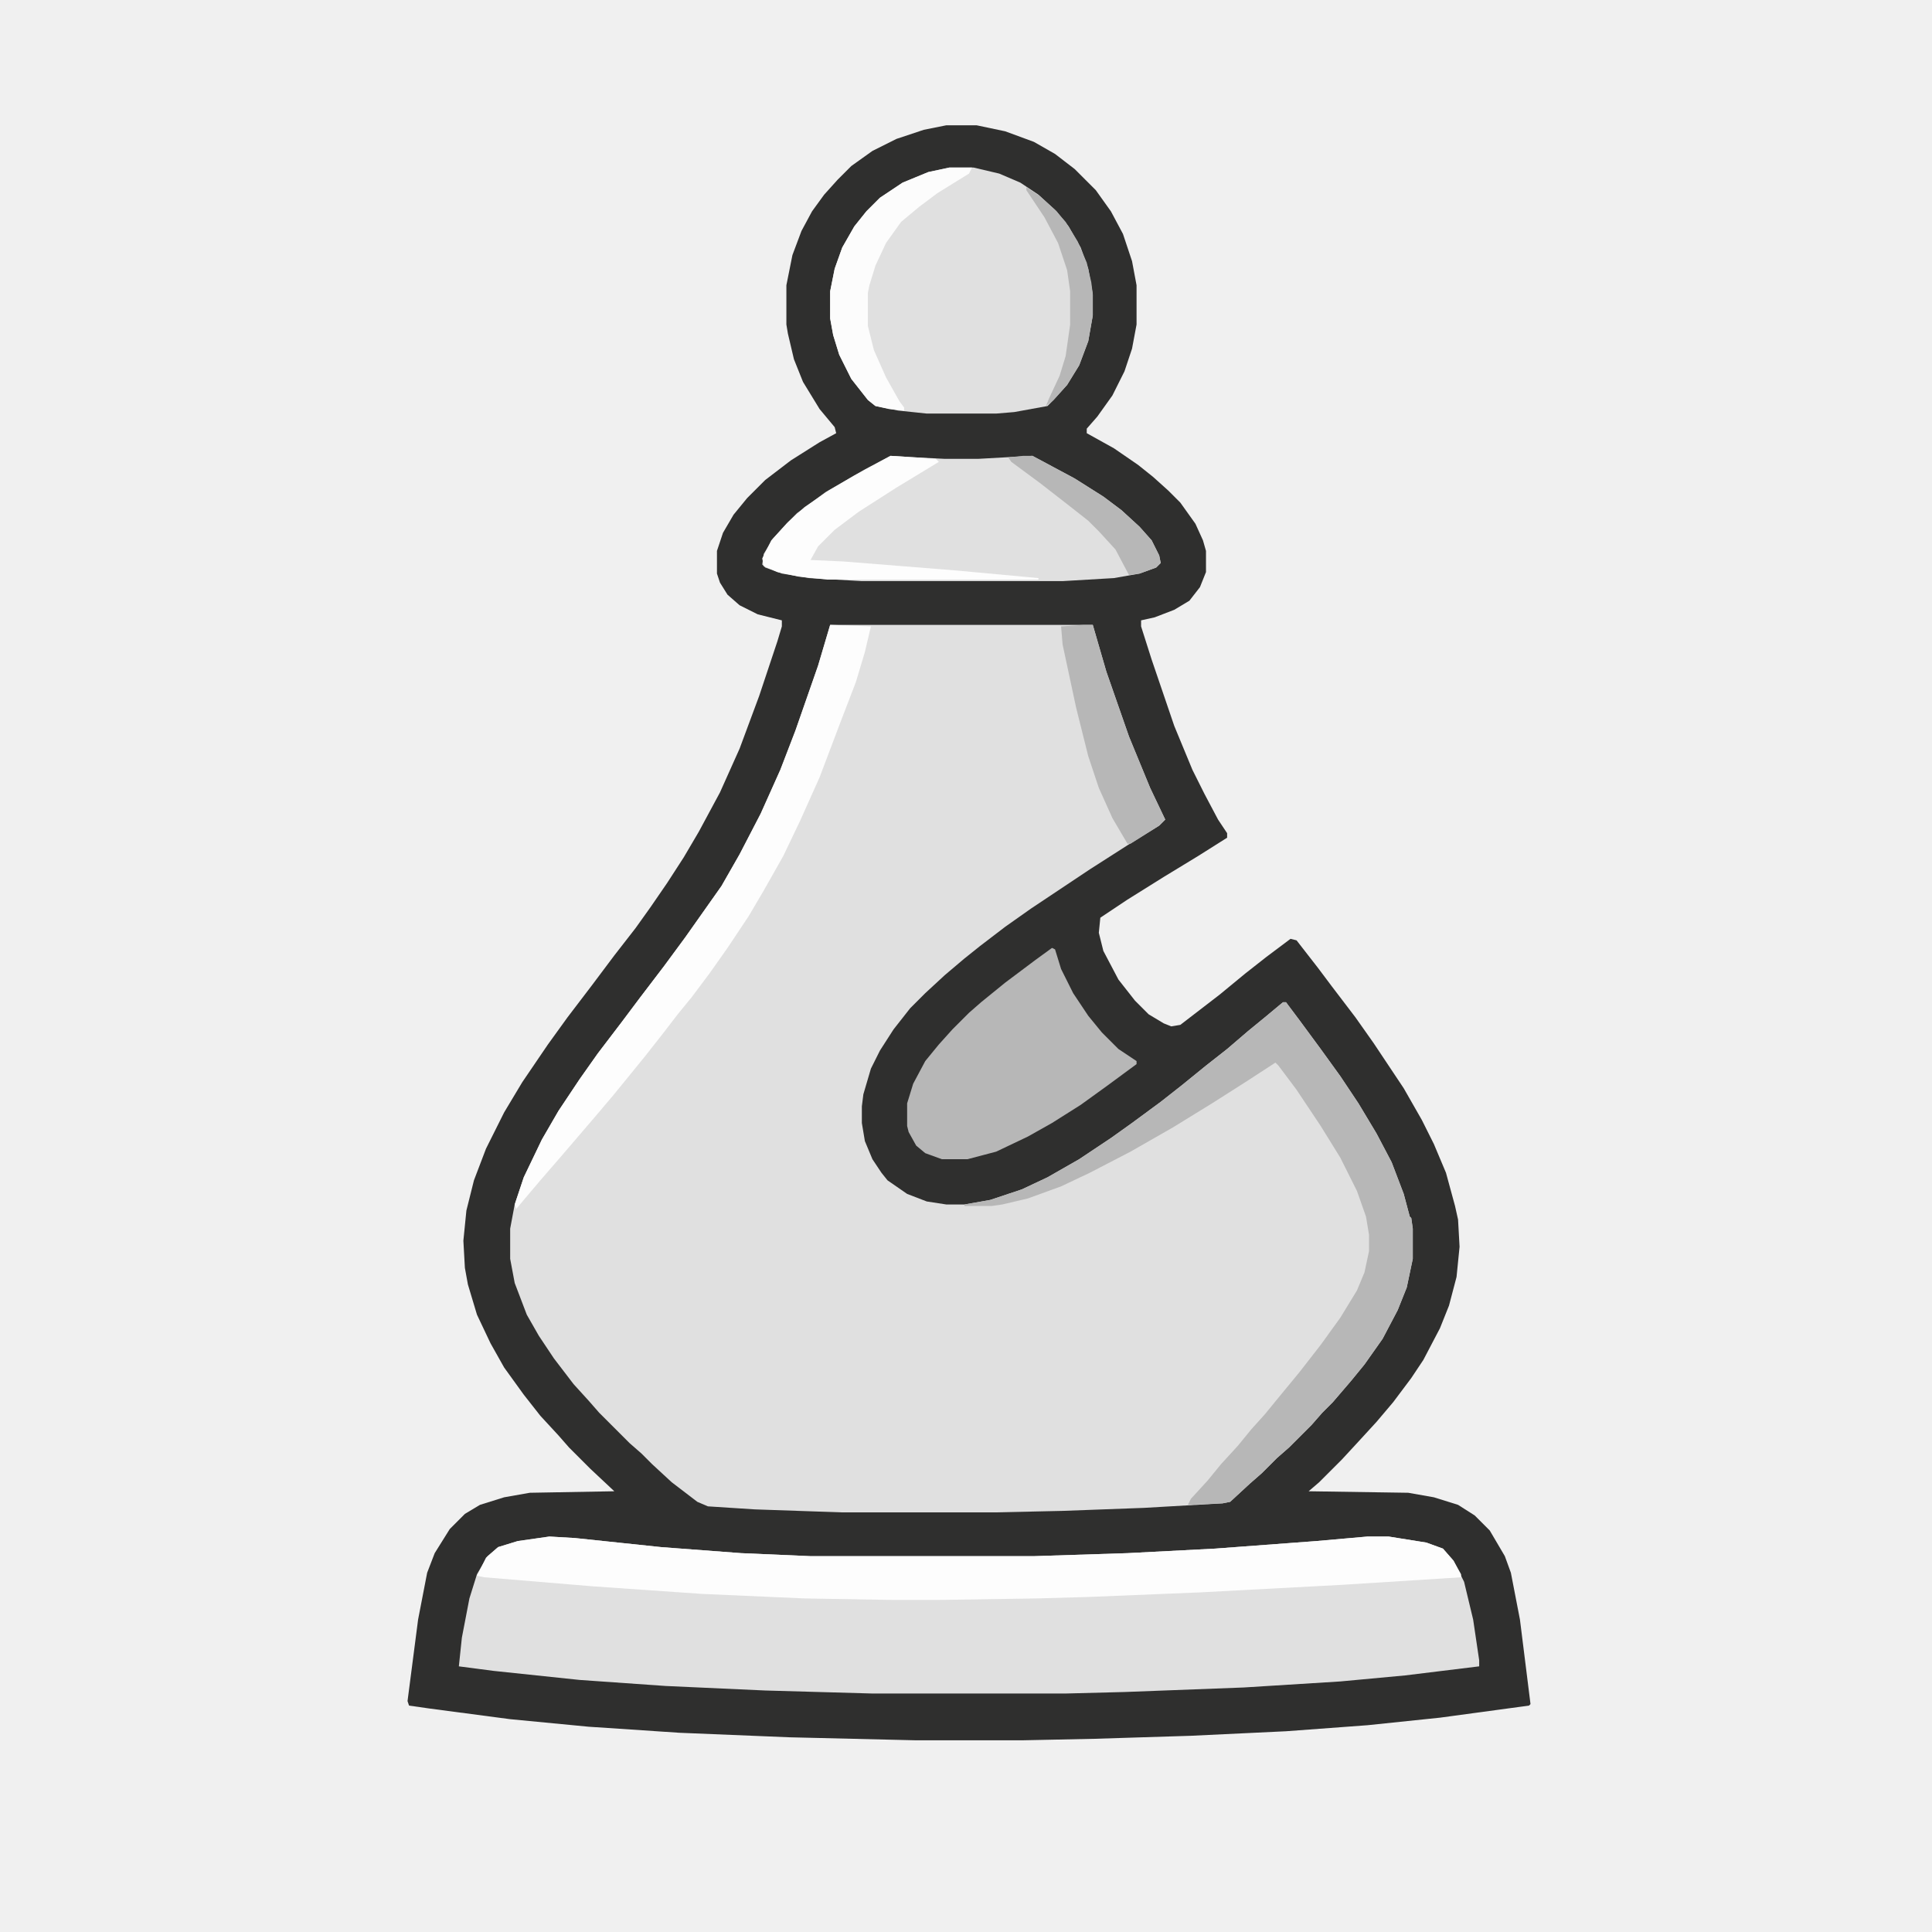
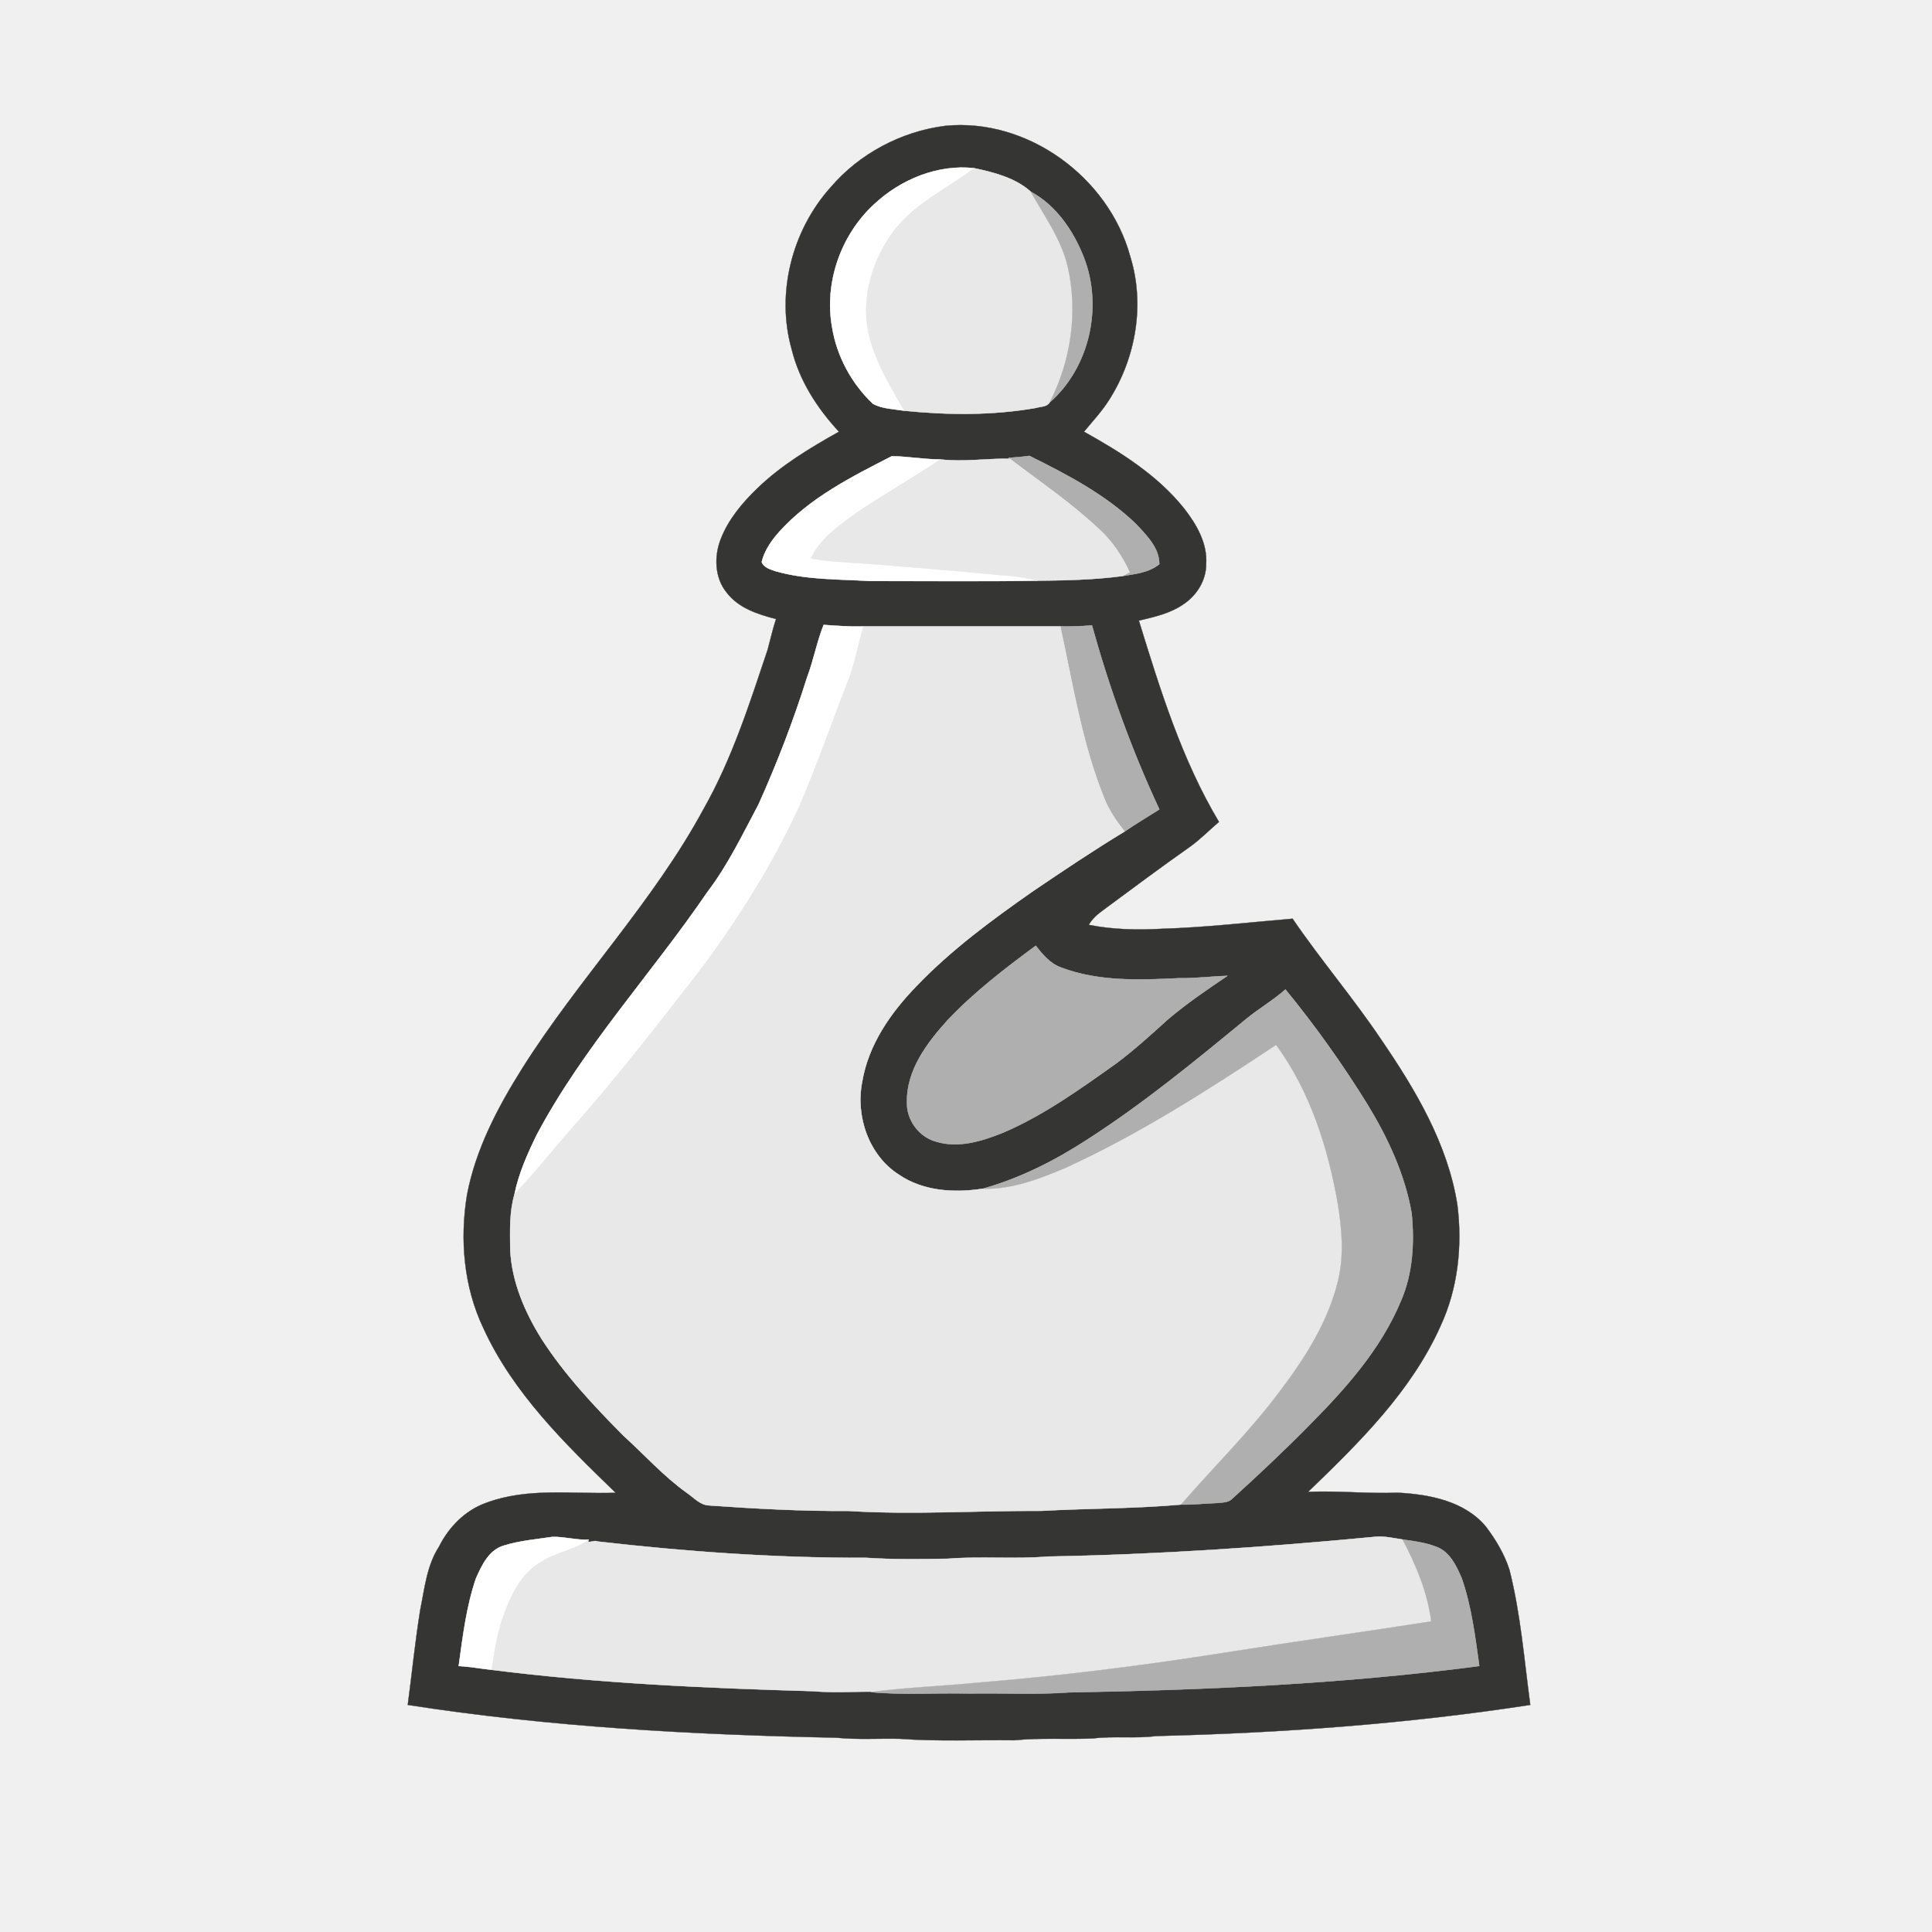
- <svg xmlns="http://www.w3.org/2000/svg" version="1.1" viewBox="0 0 1280 1280" width="1280" height="1280">
-   <path transform="translate(627,83)" d="m0 0h20l19 4 19 7 14 8 13 10 14 14 10 14 8 15 6 18 3 16v26l-3 16-5 15-8 16-10 14-7 8v3l18 10 16 11 10 8 10 9 8 8 10 14 5 11 2 7v14l-4 10-7 9-10 6-13 5-9 2v4l7 22 15 44 12 29 8 16 9 17 6 9v3l-19 12-23 14-24 15-18 12-1 10 3 12 10 19 11 14 9 9 10 6 5 2 6-1 26-20 17-14 14-11 16-12 4 1 14 18 9 12 16 21 12 17 20 30 12 21 8 16 8 19 6 22 2 9 1 18-2 20-5 19-6 15-11 21-8 12-12 16-11 13-11 12-12 13-15 15-7 6 66 1 17 3 16 5 11 7 10 10 10 17 4 11 6 31 7 56-1 1-59 8-48 5-54 4-63 3-64 2-48 1h-70l-84-2-73-3-60-4-52-5-53-7-14-2-1-3 7-54 6-31 5-13 10-16 10-10 10-6 16-5 17-3 56-1-16-15-14-14-7-8-12-13-11-14-13-18-9-16-9-19-6-20-2-11-1-18 2-20 5-20 8-21 12-24 12-20 17-25 13-18 16-21 15-20 14-18 10-14 11-16 11-17 10-17 14-26 13-29 13-35 12-36 3-10v-4l-16-4-12-6-8-7-5-8-2-6v-15l4-12 7-12 9-11 12-12 17-13 19-12 11-6-1-4-10-12-11-18-6-15-4-17-1-6v-26l4-20 6-16 7-13 8-11 9-10 9-9 14-10 16-8 18-6z" fill="#2F2F2E" />
-   <path transform="translate(550,414)" d="m0 0h174l9 31 15 43 14 34 10 21-4 4-21 13-25 16-39 26-17 12-17 13-10 8-13 11-13 12-10 10-11 14-9 14-6 12-5 17-1 8v11l2 12 5 12 6 9 4 5 13 9 13 5 13 2h12l17-3 21-7 17-8 21-12 21-14 14-10 19-14 14-11 16-13 14-11 14-12 11-9 12-10h2l9 12 14 19 13 18 12 18 12 20 10 19 8 21 4 15 1 1 1 7v20l-4 19-6 15-10 19-12 17-9 11-12 14-7 7-7 8-15 15-8 7-10 10-8 7-13 12-5 1-52 3-54 2-45 1h-101l-58-2-31-2-7-3-17-13-13-12-7-7-8-7-20-20-7-8-10-11-13-17-10-15-8-14-8-21-3-16v-20l3-16 6-18 12-25 11-19 14-21 12-17 16-21 12-16 16-21 14-19 24-34 12-21 14-27 13-29 10-26 15-43z" fill="#E0E0E0" />
-   <path transform="translate(364,1018)" d="m0 0 17 1 57 6 53 4 46 2h148l62-2 58-3 67-5 34-3h14l25 4 11 4 7 8 7 14 6 25 4 27v4l-49 6-43 4-64 4-79 3-39 1h-128l-71-2-66-3-57-4-57-6-23-3 2-19 5-26 5-16 7-12 7-6 13-4z" fill="#E0E0E0" />
-   <path transform="translate(629,111)" d="m0 0h16l17 4 14 6 12 8 12 11 8 10 8 14 5 14 3 17v14l-3 17-6 16-8 13-9 10-4 4-22 4-12 1h-46l-19-2-15-3-5-4-11-14-8-16-4-13-2-11v-18l3-15 5-14 8-14 8-10 9-9 15-10 17-7z" fill="#E0E0E0" />
-   <path transform="translate(364,1018)" d="m0 0 17 1 57 6 53 4 46 2h148l62-2 58-3 67-5 34-3h14l25 4 11 4 7 8 5 9v2l-79 5-94 5-73 3-35 1-65 1h-31l-58-1-68-3-72-5-72-6-5-1 6-12 8-7 13-4z" fill="#FDFDFD" />
-   <path transform="translate(590,302)" d="m0 0 16 1 20 1h22l36-2 28 15 19 12 12 9 12 11 8 9 5 10 1 5-3 3-11 4-17 3-34 2h-133l-35-2-18-3-11-4-2-2 1-7 6-10 9-10 7-7 19-14 26-15z" fill="#E0E0E0" />
-   <path transform="translate(850,664)" d="m0 0h2l9 12 14 19 13 18 12 18 12 20 10 19 8 21 4 15 1 1 1 7v20l-4 19-6 15-10 19-12 17-9 11-12 14-7 7-7 8-15 15-8 7-10 10-8 7-13 12-5 1-23 1 2-4 11-12 9-11 11-12 9-11 9-10 9-11 14-17 14-18 13-18 11-18 5-12 3-14v-11l-2-12-6-17-11-22-13-21-16-24-12-16-2-2-20 13-22 14-26 16-28 16-27 14-19 9-22 8-17 4-7 1h-18v-1l17-3 21-7 17-8 21-12 21-14 14-10 19-14 14-11 16-13 14-11 14-12 11-9z" fill="#B7B7B7" />
-   <path transform="translate(697,628)" d="m0 0 2 1 4 13 8 16 10 15 9 11 11 11 12 8v2l-19 14-18 13-19 12-16 9-21 10-19 5h-17l-11-4-6-5-5-9-1-4v-15l4-13 8-15 9-11 9-10 11-11 8-7 16-13 20-15z" fill="#B7B7B7" />
-   <path transform="translate(550,414)" d="m0 0 27 1-4 17-6 20-10 26-14 37-13 29-11 23-13 23-10 17-14 21-12 17-12 16-9 11-10 13-11 14-13 16-9 11-11 13-24 28-13 15-11 13-5 6-1-3 6-18 12-25 11-19 14-21 12-17 16-21 12-16 16-21 14-19 24-34 12-21 14-27 13-29 10-26 15-43z" fill="#FDFDFD" />
-   <path transform="translate(629,111)" d="m0 0h15l-2 4-21 13-12 9-12 10-10 14-7 15-4 13-1 5v22l4 16 8 18 9 16 3 4v2l-10-1-9-2-5-4-11-14-8-16-4-13-2-11v-18l3-15 5-14 8-14 8-10 9-9 15-10 17-7z" fill="#FCFCFC" />
-   <path transform="translate(718,414)" d="m0 0h6l9 31 15 43 14 34 10 21-4 4-19 12h-2l-10-17-9-20-7-21-8-32-9-42-1-12z" fill="#B7B7B7" />
-   <path transform="translate(590,302)" d="m0 0 16 1 14 1 2 2-28 17-25 16-16 12-11 11-5 9 22 1 75 6 54 5v1h-140l-19-2-14-3-9-4-1-5 6-12 11-12 11-10 16-11 17-10z" fill="#FDFDFD" />
-   <path transform="translate(678,302)" d="m0 0h6l28 15 19 12 12 9 12 11 8 9 5 10 1 5-3 3-11 4-7 1-9-17-11-12-7-7-14-11-18-14-19-14-2-3z" fill="#B7B7B7" />
-   <path transform="translate(680,124)" d="m0 0 9 6 10 9 7 8 8 13 6 14 3 13 1 8v14l-3 17-6 16-8 13-9 10-5 4 2-5 7-15 4-13 3-21v-22l-2-14-6-18-9-17-12-18z" fill="#B7B7B7" />
+ <svg xmlns="http://www.w3.org/2000/svg" width="640pt" height="640pt" viewBox="0 0 640 640" version="1.1">
+   <path fill="#353534" stroke="#353534" stroke-width="0.094" opacity="1.00" d=" M 275.16 62.05 C 284.69 50.88 298.59 43.53 313.14 41.69 C 340.39 38.99 367.27 58.75 374.39 84.91 C 379.33 100.78 376.29 118.53 367.43 132.44 C 365.03 136.25 361.94 139.55 359.08 143.01 C 371.30 149.81 383.51 157.45 392.33 168.53 C 396.41 173.77 400.04 180.06 399.55 186.94 C 399.56 192.26 396.43 197.23 392.08 200.13 C 387.69 203.20 382.39 204.37 377.26 205.58 C 384.30 228.43 391.46 251.61 403.79 272.26 C 400.64 274.95 397.73 277.92 394.39 280.36 C 384.63 287.22 375.07 294.36 365.48 301.45 C 363.60 302.80 361.82 304.33 360.66 306.37 C 368.67 307.98 376.91 308.12 385.05 307.67 C 399.47 307.22 413.81 305.56 428.18 304.33 C 437.52 318.02 448.33 330.66 457.58 344.43 C 468.92 361.03 479.59 378.95 482.77 399.13 C 484.46 412.66 482.98 426.78 477.21 439.23 C 467.49 460.96 450.19 477.94 433.31 494.21 C 443.22 493.77 453.11 494.88 463.03 494.48 C 473.49 495.03 485.16 497.23 492.23 505.72 C 495.49 510.03 498.34 514.80 500.01 519.98 C 503.74 534.65 504.90 549.80 506.92 564.77 C 465.90 571.08 424.42 574.08 382.98 575.08 C 376.08 575.98 369.09 575.02 362.18 575.86 C 353.47 576.28 344.73 575.58 336.04 576.48 C 323.36 576.32 310.65 576.92 298.00 575.99 C 291.01 575.85 284.01 576.33 277.05 575.63 C 229.61 574.67 182.05 572.07 135.08 564.77 C 136.48 554.25 137.52 543.69 139.22 533.22 C 140.67 526.13 141.38 518.63 145.40 512.40 C 148.67 505.85 154.12 500.27 161.12 497.81 C 174.84 492.69 189.67 495.00 203.96 494.51 C 187.19 478.27 169.92 461.45 160.09 439.89 C 153.61 426.24 152.28 410.58 154.71 395.78 C 157.58 380.69 164.85 366.87 172.95 353.98 C 191.61 324.36 216.36 298.91 233.06 268.01 C 242.46 251.46 248.26 233.23 254.28 215.27 C 255.20 211.86 255.97 208.41 257.07 205.05 C 251.05 203.51 244.59 201.43 240.69 196.25 C 236.71 191.36 236.53 184.34 238.73 178.64 C 241.25 172.11 245.84 166.63 250.82 161.82 C 258.77 154.13 268.32 148.39 277.92 143.01 C 270.70 135.24 264.80 126.09 262.25 115.70 C 257.01 97.18 262.36 76.29 275.16 62.05 M 289.63 67.61 C 278.57 77.73 272.98 93.60 275.64 108.40 C 277.20 118.05 282.12 127.12 289.23 133.81 C 292.37 135.46 296.09 135.50 299.55 136.06 C 314.00 137.52 328.71 137.64 343.06 135.15 C 344.62 134.66 346.76 134.87 347.73 133.30 C 361.02 121.67 365.44 101.37 358.95 85.04 C 355.54 76.38 349.79 67.98 341.45 63.50 C 336.37 58.91 329.28 57.10 322.70 55.71 C 310.62 54.37 298.38 59.43 289.63 67.61 M 295.41 151.13 C 282.10 157.94 268.26 164.90 258.11 176.19 C 255.54 179.07 253.25 182.36 252.32 186.15 C 253.02 188.05 255.13 188.56 256.83 189.19 C 266.97 192.11 277.62 191.84 288.05 192.46 C 306.57 192.45 325.10 192.66 343.61 192.36 C 353.00 192.27 362.50 192.07 371.84 190.82 C 376.03 190.14 380.66 189.68 384.04 186.88 C 384.07 181.47 379.82 177.34 376.38 173.63 C 366.22 163.83 353.53 157.22 340.99 151.00 C 338.70 151.32 336.40 151.53 334.10 151.67 L 334.48 151.95 C 326.81 151.85 319.13 153.08 311.47 152.18 C 306.09 152.20 300.75 151.17 295.41 151.13 M 267.38 224.32 C 262.86 238.68 257.44 252.76 251.27 266.49 C 246.01 276.34 241.19 286.50 234.39 295.42 C 215.92 322.52 193.26 346.81 177.81 375.92 C 174.74 382.21 171.83 388.68 170.44 395.57 C 168.70 401.55 168.95 407.88 169.02 414.05 C 169.54 424.66 173.86 434.67 179.43 443.58 C 187.02 455.36 196.65 465.63 206.48 475.55 C 213.47 481.89 219.81 489.01 227.52 494.52 C 229.84 496.09 231.87 498.56 234.87 498.69 C 250.24 499.77 265.63 500.62 281.05 500.52 C 302.35 501.84 323.68 500.39 344.99 500.49 C 360.40 499.64 375.86 499.77 391.24 498.41 C 395.21 498.51 399.16 498.02 403.13 497.90 C 404.86 497.69 406.93 497.82 408.23 496.43 C 416.64 488.78 424.93 481.01 432.92 472.92 C 445.24 460.56 457.34 447.22 464.10 430.89 C 468.03 421.76 468.60 411.62 467.62 401.84 C 465.37 389.01 459.79 377.02 453.05 365.95 C 444.84 352.65 435.73 339.86 425.82 327.77 C 421.69 331.41 416.90 334.17 412.66 337.67 C 395.78 351.56 378.84 365.48 360.43 377.33 C 349.63 384.38 338.03 390.27 325.57 393.77 C 316.18 395.22 305.91 394.65 297.82 389.16 C 287.80 382.79 283.36 369.81 285.60 358.41 C 287.64 346.05 295.09 335.41 303.65 326.60 C 315.15 314.60 328.61 304.70 342.19 295.21 C 352.19 288.45 362.21 281.70 372.54 275.45 C 376.31 272.89 380.21 270.55 384.06 268.12 C 374.89 248.49 367.52 228.02 361.72 207.15 C 358.24 207.47 354.74 207.55 351.24 207.50 C 329.50 207.52 307.76 207.50 286.01 207.50 C 281.61 207.65 277.22 207.30 272.84 207.00 C 270.59 212.62 269.53 218.65 267.38 224.32 M 313.90 337.94 C 307.11 345.44 300.29 354.41 300.44 365.03 C 300.22 370.89 304.32 376.57 309.98 378.15 C 317.45 380.49 325.30 378.02 332.27 375.22 C 345.91 369.39 357.99 360.63 370.02 352.09 C 375.89 347.66 381.35 342.72 386.79 337.77 C 393.03 332.45 399.83 327.84 406.62 323.26 C 401.40 323.40 396.21 324.12 390.98 324.02 C 377.81 324.64 364.08 325.27 351.53 320.51 C 347.90 319.22 345.38 316.21 343.12 313.27 C 332.86 320.84 322.68 328.65 313.90 337.94 M 167.00 511.97 C 161.99 513.35 159.59 518.52 157.66 522.88 C 154.45 532.25 153.30 542.14 151.94 551.90 C 155.62 552.07 159.24 552.77 162.90 553.16 C 198.15 557.62 233.69 559.20 269.14 560.22 C 275.90 560.81 282.70 560.32 289.47 560.40 L 288.49 560.54 C 299.28 561.55 310.17 560.74 321.00 561.00 C 332.06 560.79 343.15 561.44 354.18 560.63 C 399.54 559.84 444.99 557.82 490.04 551.89 C 488.68 542.13 487.47 532.24 484.25 522.90 C 482.46 518.75 480.26 513.94 475.68 512.35 C 472.14 510.97 468.35 510.52 464.63 509.98 C 461.73 509.56 458.83 508.84 455.88 509.05 C 419.73 512.51 383.46 514.99 347.16 515.62 C 336.13 516.56 325.03 515.47 313.99 516.35 C 305.00 516.50 296.00 516.65 287.03 516.05 C 257.21 516.14 227.42 514.03 197.80 510.62 C 197.14 509.99 193.96 511.64 195.05 510.04 C 190.99 510.22 187.03 509.03 182.99 509.11 C 177.65 509.92 172.19 510.35 167.00 511.97 Z" />
+   <path fill="#ffffff" stroke="#ffffff" stroke-width="0.094" opacity="1.00" d=" M 289.63 67.61 C 298.38 59.43 310.62 54.37 322.70 55.71 C 313.84 62.48 303.22 67.25 296.25 76.27 C 289.05 85.77 285.19 98.34 287.69 110.20 C 289.74 119.57 294.86 127.82 299.55 136.06 C 296.09 135.50 292.37 135.46 289.23 133.81 C 282.12 127.12 277.20 118.05 275.64 108.40 C 272.98 93.60 278.57 77.73 289.63 67.61 Z" />
+   <path fill="#e8e8e8" stroke="#e8e8e8" stroke-width="0.094" opacity="1.00" d=" M 322.70 55.71 C 329.28 57.10 336.37 58.91 341.45 63.50 C 345.94 71.56 351.58 79.21 353.70 88.35 C 357.19 103.40 354.75 119.60 347.73 133.30 C 346.76 134.87 344.62 134.66 343.06 135.15 C 328.71 137.64 314.00 137.52 299.55 136.06 C 294.86 127.82 289.74 119.57 287.69 110.20 C 285.19 98.34 289.05 85.77 296.25 76.27 C 303.22 67.25 313.84 62.48 322.70 55.71 Z" />
+   <path fill="#afafaf" stroke="#afafaf" stroke-width="0.094" opacity="1.00" d=" M 341.45 63.50 C 349.79 67.98 355.54 76.38 358.95 85.04 C 365.44 101.37 361.02 121.67 347.73 133.30 C 354.75 119.60 357.19 103.40 353.70 88.35 C 351.58 79.21 345.94 71.56 341.45 63.50 Z" />
+   <path fill="#ffffff" stroke="#ffffff" stroke-width="0.094" opacity="1.00" d=" M 295.41 151.13 C 300.75 151.17 306.09 152.20 311.47 152.18 C 302.23 158.47 292.44 163.91 283.23 170.23 C 277.62 174.31 271.61 178.50 268.62 185.00 C 271.08 185.41 273.55 185.78 276.04 185.97 C 294.33 187.21 312.60 188.73 330.85 190.47 C 335.15 190.73 339.45 191.20 343.61 192.36 C 325.10 192.66 306.57 192.45 288.05 192.46 C 277.62 191.84 266.97 192.11 256.83 189.19 C 255.13 188.56 253.02 188.05 252.32 186.15 C 253.25 182.36 255.54 179.07 258.11 176.19 C 268.26 164.90 282.10 157.94 295.41 151.13 Z" />
+   <path fill="#afafaf" stroke="#afafaf" stroke-width="0.094" opacity="1.00" d=" M 334.10 151.67 C 336.40 151.53 338.70 151.32 340.99 151.00 C 353.53 157.22 366.22 163.83 376.38 173.63 C 379.82 177.34 384.07 181.47 384.04 186.88 C 380.66 189.68 376.03 190.14 371.84 190.82 C 372.63 190.40 373.41 189.98 374.20 189.55 C 371.70 184.14 368.36 179.11 363.91 175.12 C 354.80 166.56 344.41 159.51 334.48 151.95 L 334.10 151.67 Z" />
+   <path fill="#e8e8e8" stroke="#e8e8e8" stroke-width="0.094" opacity="1.00" d=" M 311.47 152.18 C 319.13 153.08 326.81 151.85 334.48 151.95 C 344.41 159.51 354.80 166.56 363.91 175.12 C 368.36 179.11 371.70 184.14 374.20 189.55 C 373.41 189.98 372.63 190.40 371.84 190.82 C 362.50 192.07 353.00 192.27 343.61 192.36 C 339.45 191.20 335.15 190.73 330.85 190.47 C 312.60 188.73 294.33 187.21 276.04 185.97 C 273.55 185.78 271.08 185.41 268.62 185.00 C 271.61 178.50 277.62 174.31 283.23 170.23 C 292.44 163.91 302.23 158.47 311.47 152.18 Z" />
+   <path fill="#ffffff" stroke="#ffffff" stroke-width="0.094" opacity="1.00" d=" M 267.38 224.32 C 269.53 218.65 270.59 212.62 272.84 207.00 C 277.22 207.30 281.61 207.65 286.01 207.50 C 284.41 213.10 283.32 218.83 281.40 224.33 C 275.72 238.74 270.74 253.42 264.56 267.63 C 255.48 287.25 243.85 305.58 230.84 322.80 C 217.84 339.44 204.94 356.19 190.95 372.03 C 184.00 379.78 177.62 388.03 170.44 395.57 C 171.83 388.68 174.74 382.21 177.81 375.92 C 193.26 346.81 215.92 322.52 234.39 295.42 C 241.19 286.50 246.01 276.34 251.27 266.49 C 257.44 252.76 262.86 238.68 267.38 224.32 Z" />
+   <path fill="#afafaf" stroke="#afafaf" stroke-width="0.094" opacity="1.00" d=" M 351.24 207.50 C 354.74 207.55 358.24 207.47 361.72 207.15 C 367.52 228.02 374.89 248.49 384.06 268.12 C 380.21 270.55 376.31 272.89 372.54 275.45 C 369.86 272.02 367.33 268.42 365.76 264.33 C 358.39 246.12 355.40 226.59 351.24 207.50 Z" />
+   <path fill="#e8e8e8" stroke="#e8e8e8" stroke-width="0.094" opacity="1.00" d=" M 286.01 207.50 C 307.76 207.50 329.50 207.52 351.24 207.50 C 355.40 226.59 358.39 246.12 365.76 264.33 C 367.33 268.42 369.86 272.02 372.54 275.45 C 362.21 281.70 352.19 288.45 342.19 295.21 C 328.61 304.70 315.15 314.60 303.65 326.60 C 295.09 335.41 287.64 346.05 285.60 358.41 C 283.36 369.81 287.80 382.79 297.82 389.16 C 305.91 394.65 316.18 395.22 325.57 393.77 C 335.17 394.07 344.35 390.51 353.04 386.83 C 377.55 375.60 400.30 360.98 422.73 346.12 C 434.01 361.53 439.90 380.10 443.16 398.73 C 444.52 407.07 445.28 415.71 443.30 424.02 C 440.05 437.72 432.35 449.84 423.93 460.92 C 414.01 474.25 402.09 485.88 391.24 498.41 C 375.86 499.77 360.40 499.64 344.99 500.49 C 323.68 500.39 302.35 501.84 281.05 500.52 C 265.63 500.62 250.24 499.77 234.87 498.69 C 231.87 498.56 229.84 496.09 227.52 494.52 C 219.81 489.01 213.47 481.89 206.48 475.55 C 196.65 465.63 187.02 455.36 179.43 443.58 C 173.86 434.67 169.54 424.66 169.02 414.05 C 168.95 407.88 168.70 401.55 170.44 395.57 C 177.62 388.03 184.00 379.78 190.95 372.03 C 204.94 356.19 217.84 339.44 230.84 322.80 C 243.85 305.58 255.48 287.25 264.56 267.63 C 270.74 253.42 275.72 238.74 281.40 224.33 C 283.32 218.83 284.41 213.10 286.01 207.50 Z" />
+   <path fill="#afafaf" stroke="#afafaf" stroke-width="0.094" opacity="1.00" d=" M 313.90 337.94 C 322.68 328.65 332.86 320.84 343.12 313.27 C 345.38 316.21 347.90 319.22 351.53 320.51 C 364.08 325.27 377.81 324.64 390.98 324.02 C 396.21 324.12 401.40 323.40 406.62 323.26 C 399.83 327.84 393.03 332.45 386.79 337.77 C 381.35 342.72 375.89 347.66 370.02 352.09 C 357.99 360.63 345.91 369.39 332.27 375.22 C 325.30 378.02 317.45 380.49 309.98 378.15 C 304.32 376.57 300.22 370.89 300.44 365.03 C 300.29 354.41 307.11 345.44 313.90 337.94 Z" />
+   <path fill="#afafaf" stroke="#afafaf" stroke-width="0.094" opacity="1.00" d=" M 412.66 337.67 C 416.90 334.17 421.69 331.41 425.82 327.77 C 435.73 339.86 444.84 352.65 453.05 365.95 C 459.79 377.02 465.37 389.01 467.62 401.84 C 468.60 411.62 468.03 421.76 464.10 430.89 C 457.34 447.22 445.24 460.56 432.92 472.92 C 424.93 481.01 416.64 488.78 408.23 496.43 C 406.93 497.82 404.86 497.69 403.13 497.90 C 399.16 498.02 395.21 498.51 391.24 498.41 C 402.09 485.88 414.01 474.25 423.93 460.92 C 432.35 449.84 440.05 437.72 443.30 424.02 C 445.28 415.71 444.52 407.07 443.16 398.73 C 439.90 380.10 434.01 361.53 422.73 346.12 C 400.30 360.98 377.55 375.60 353.04 386.83 C 344.35 390.51 335.17 394.07 325.57 393.77 C 338.03 390.27 349.63 384.38 360.43 377.33 C 378.84 365.48 395.78 351.56 412.66 337.67 Z" />
+   <path fill="#ffffff" stroke="#ffffff" stroke-width="0.094" opacity="1.00" d=" M 167.00 511.97 C 172.19 510.35 177.65 509.92 182.99 509.11 C 187.03 509.03 190.99 510.22 195.05 510.04 C 190.33 513.52 184.24 514.15 179.36 517.35 C 172.32 521.28 168.91 529.09 166.39 536.36 C 164.56 541.79 163.72 547.49 162.90 553.16 C 159.24 552.77 155.62 552.07 151.94 551.90 C 153.30 542.14 154.45 532.25 157.66 522.88 C 159.59 518.52 161.99 513.35 167.00 511.97 Z" />
+   <path fill="#e8e8e8" stroke="#e8e8e8" stroke-width="0.094" opacity="1.00" d=" M 347.16 515.62 C 383.46 514.99 419.73 512.51 455.88 509.05 C 458.83 508.84 461.73 509.56 464.63 509.98 C 469.10 518.47 472.92 527.52 474.11 537.11 C 451.21 540.67 428.26 543.88 405.37 547.52 C 378.35 551.79 351.19 555.19 323.92 557.40 C 312.45 558.54 300.91 558.95 289.47 560.40 C 282.70 560.32 275.90 560.81 269.14 560.22 C 233.69 559.20 198.15 557.62 162.90 553.16 C 163.72 547.49 164.56 541.79 166.39 536.36 C 168.91 529.09 172.32 521.28 179.36 517.35 C 184.24 514.15 190.33 513.52 195.05 510.04 C 193.96 511.64 197.14 509.99 197.80 510.62 C 227.42 514.03 257.21 516.14 287.03 516.05 C 296.00 516.65 305.00 516.50 313.99 516.35 C 325.03 515.47 336.13 516.56 347.16 515.62 Z" />
+   <path fill="#afafaf" stroke="#afafaf" stroke-width="0.094" opacity="1.00" d=" M 464.63 509.98 C 468.35 510.52 472.14 510.97 475.68 512.35 C 480.26 513.94 482.46 518.75 484.25 522.90 C 487.47 532.24 488.68 542.13 490.04 551.89 C 444.99 557.82 399.54 559.84 354.18 560.63 C 343.15 561.44 332.06 560.79 321.00 561.00 C 310.17 560.74 299.28 561.55 288.49 560.54 L 289.47 560.40 C 300.91 558.95 312.45 558.54 323.92 557.40 C 351.19 555.19 378.35 551.79 405.37 547.52 C 428.26 543.88 451.21 540.67 474.11 537.11 C 472.92 527.52 469.10 518.47 464.63 509.98 Z" />
</svg>
